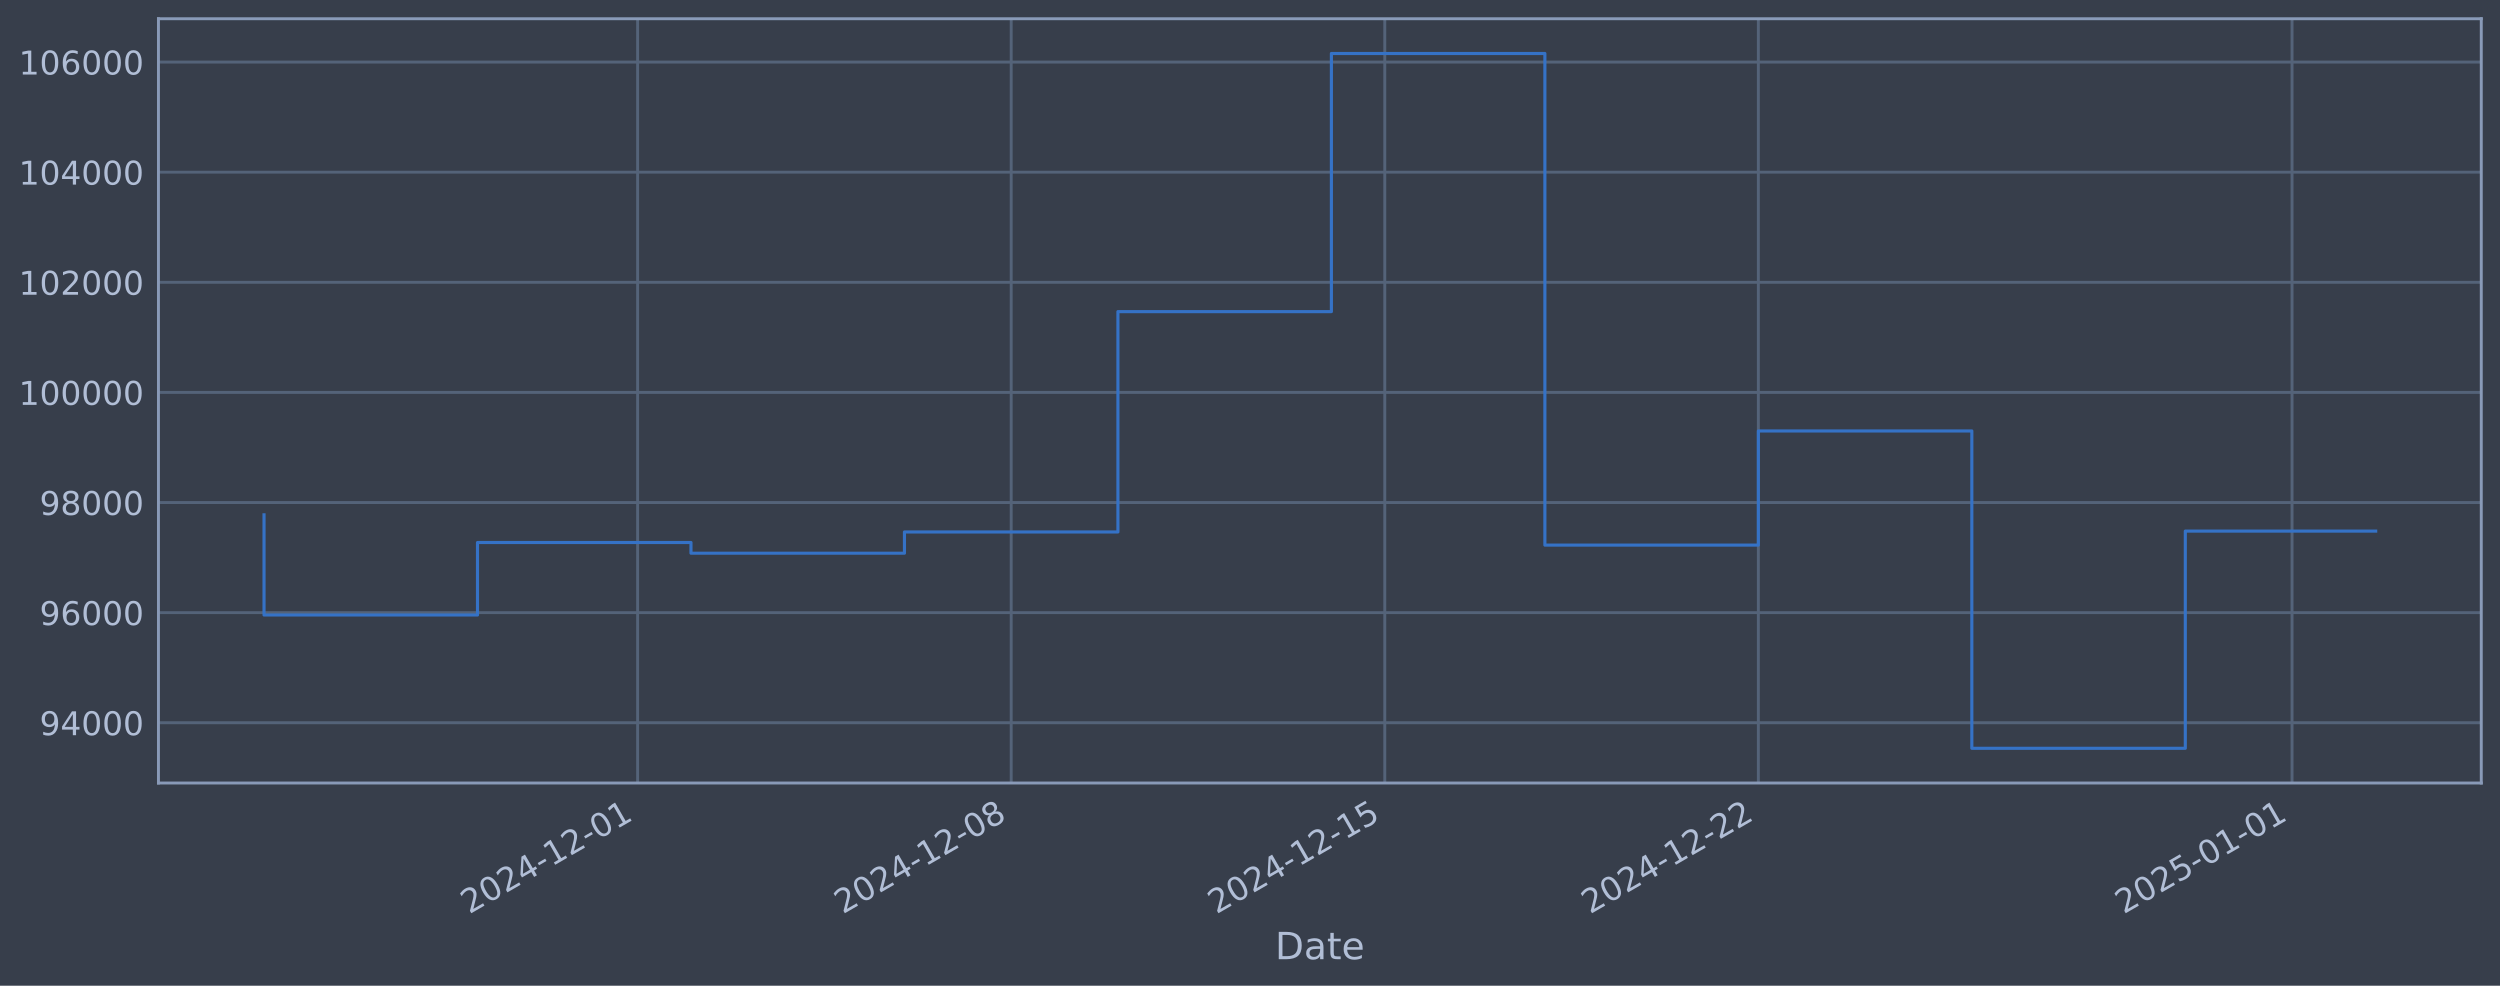
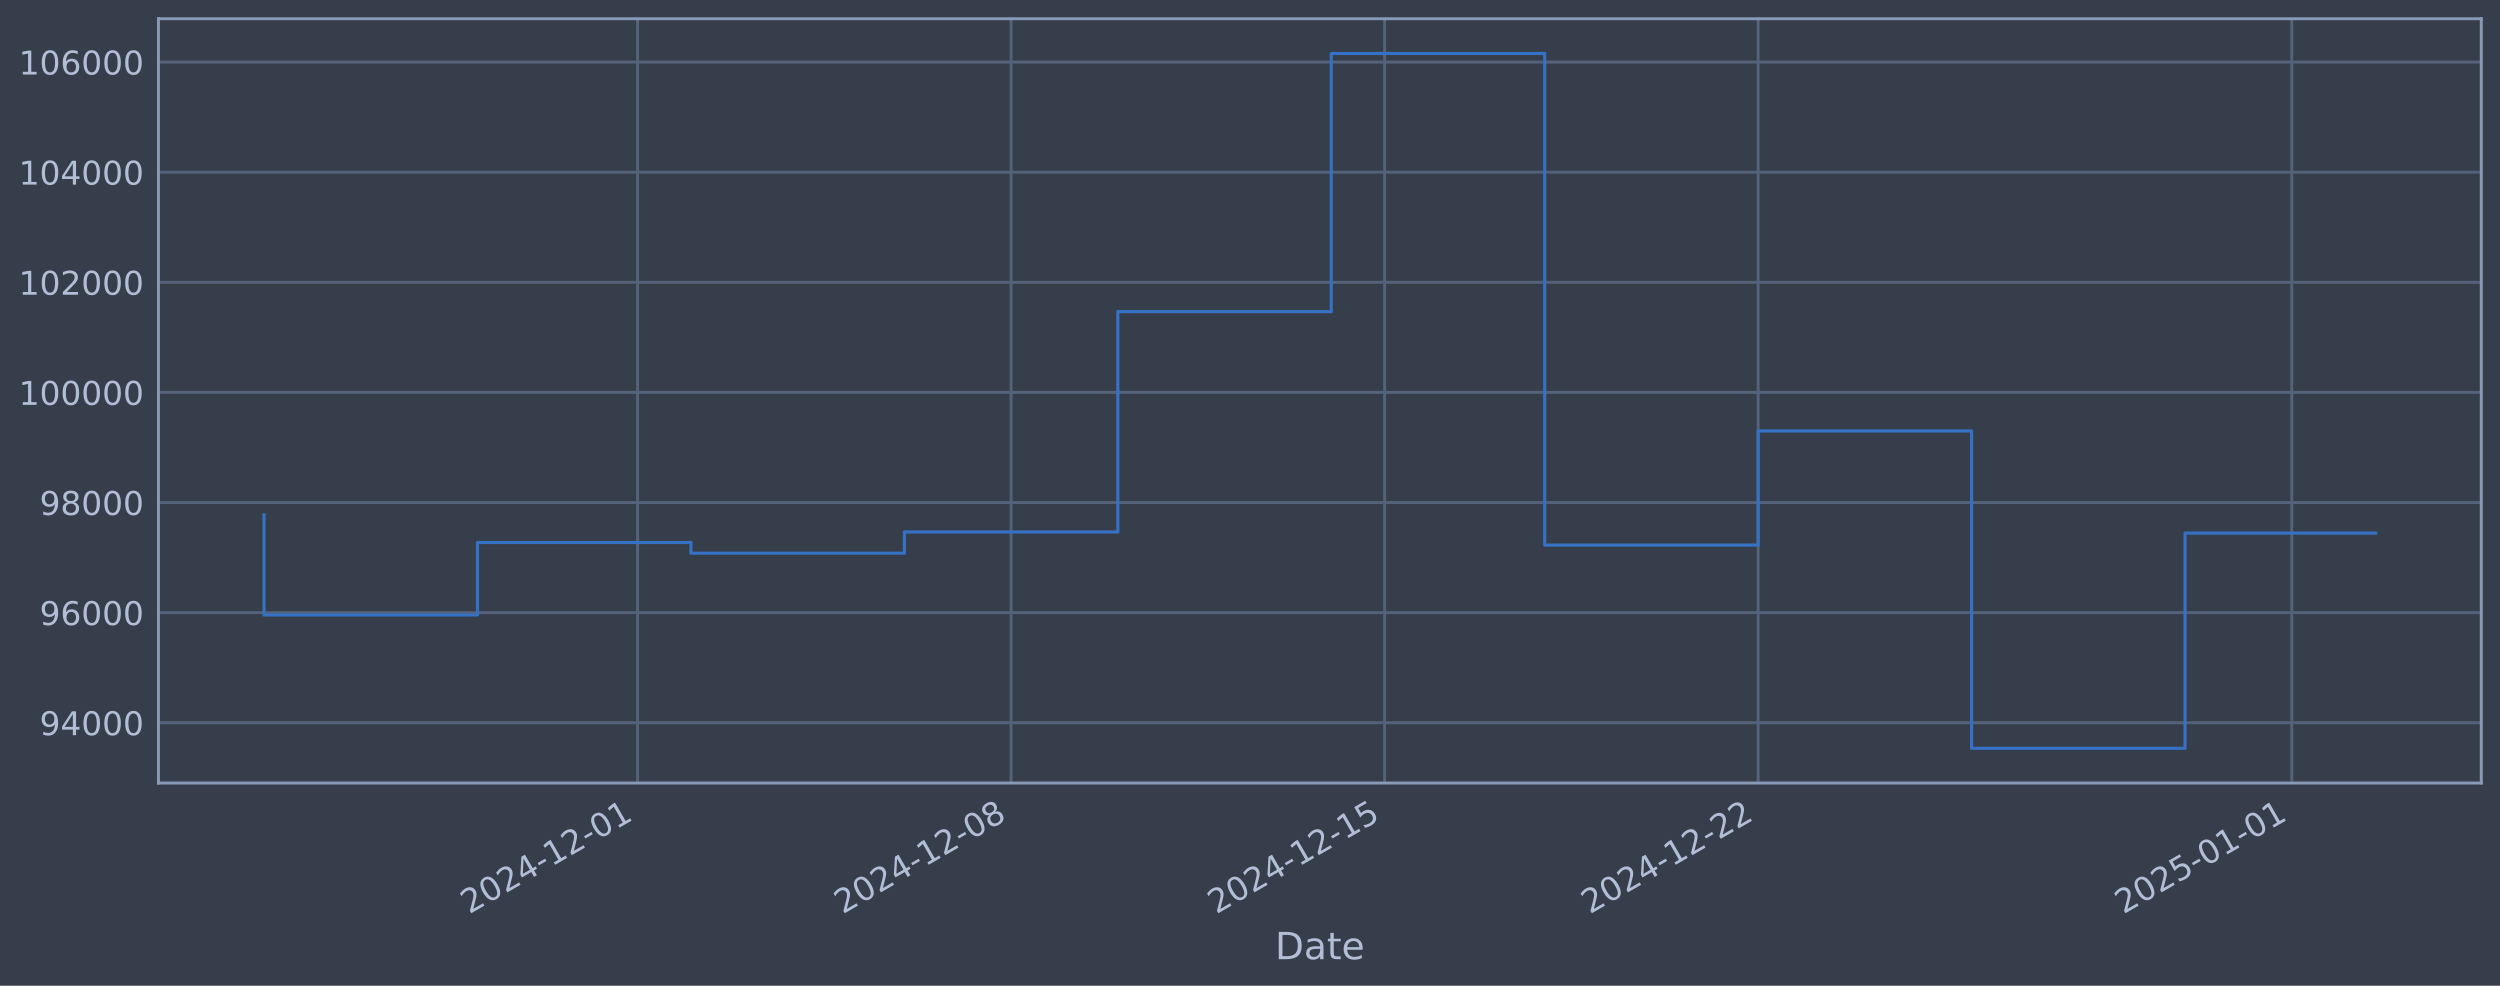
<svg xmlns="http://www.w3.org/2000/svg" xmlns:xlink="http://www.w3.org/1999/xlink" width="960.9pt" height="378.87pt" viewBox="0 0 960.9 378.87" version="1.1">
  <defs>
    <style type="text/css">*{stroke-linejoin: round; stroke-linecap: butt}</style>
  </defs>
  <g id="figure_1">
    <g id="patch_1">
      <path d="M 0 378.87  L 960.9 378.87  L 960.9 0  L 0 0  z " style="fill: #373e4b" />
    </g>
    <g id="axes_1">
      <g id="patch_2">
        <path d="M 60.901 300.96  L 953.701 300.96  L 953.701 7.2  L 60.901 7.2  z " style="fill: #373e4b" />
      </g>
      <g id="matplotlib.axis_1">
        <g id="xtick_1">
          <g id="line2d_1">
-             <path d="M 245.072 300.96  L 245.072 7.2  " clip-path="url(#p9252119057)" style="fill: none; stroke: #546379; stroke-width: 1.12; stroke-linecap: square" />
+             <path d="M 245.053 300.96  L 245.053 7.2  " clip-path="url(#p11bb8f3a4d)" style="fill: none; stroke: #546379; stroke-width: 1.12; stroke-linecap: square" />
          </g>
          <g id="line2d_2" />
          <g id="text_1">
-             <g style="fill: #b1bed6" transform="translate(180.3461 351.4642) rotate(-30) scale(0.126 -0.126)">
+             <g style="fill: #b1bed6" transform="translate(180.3271 351.4642) rotate(-30) scale(0.126 -0.126)">
              <defs>
                <path id="DejaVuSans-32" d="M 1228 531  L 3431 531  L 3431 0  L 469 0  L 469 531  Q 828 903 1448 1529  Q 2069 2156 2228 2338  Q 2531 2678 2651 2914  Q 2772 3150 2772 3378  Q 2772 3750 2511 3984  Q 2250 4219 1831 4219  Q 1534 4219 1204 4116  Q 875 4013 500 3803  L 500 4441  Q 881 4594 1212 4672  Q 1544 4750 1819 4750  Q 2544 4750 2975 4387  Q 3406 4025 3406 3419  Q 3406 3131 3298 2873  Q 3191 2616 2906 2266  Q 2828 2175 2409 1742  Q 1991 1309 1228 531  z " transform="scale(0.015625)" />
                <path id="DejaVuSans-30" d="M 2034 4250  Q 1547 4250 1301 3770  Q 1056 3291 1056 2328  Q 1056 1369 1301 889  Q 1547 409 2034 409  Q 2525 409 2770 889  Q 3016 1369 3016 2328  Q 3016 3291 2770 3770  Q 2525 4250 2034 4250  z M 2034 4750  Q 2819 4750 3233 4129  Q 3647 3509 3647 2328  Q 3647 1150 3233 529  Q 2819 -91 2034 -91  Q 1250 -91 836 529  Q 422 1150 422 2328  Q 422 3509 836 4129  Q 1250 4750 2034 4750  z " transform="scale(0.015625)" />
                <path id="DejaVuSans-34" d="M 2419 4116  L 825 1625  L 2419 1625  L 2419 4116  z M 2253 4666  L 3047 4666  L 3047 1625  L 3713 1625  L 3713 1100  L 3047 1100  L 3047 0  L 2419 0  L 2419 1100  L 313 1100  L 313 1709  L 2253 4666  z " transform="scale(0.015625)" />
                <path id="DejaVuSans-2d" d="M 313 2009  L 1997 2009  L 1997 1497  L 313 1497  L 313 2009  z " transform="scale(0.015625)" />
                <path id="DejaVuSans-31" d="M 794 531  L 1825 531  L 1825 4091  L 703 3866  L 703 4441  L 1819 4666  L 2450 4666  L 2450 531  L 3481 531  L 3481 0  L 794 0  L 794 531  z " transform="scale(0.015625)" />
              </defs>
              <use xlink:href="#DejaVuSans-32" />
              <use xlink:href="#DejaVuSans-30" transform="translate(63.62305 0)" />
              <use xlink:href="#DejaVuSans-32" transform="translate(127.2461 0)" />
              <use xlink:href="#DejaVuSans-34" transform="translate(190.8691 0)" />
              <use xlink:href="#DejaVuSans-2d" transform="translate(254.4922 0)" />
              <use xlink:href="#DejaVuSans-31" transform="translate(290.5762 0)" />
              <use xlink:href="#DejaVuSans-32" transform="translate(354.1992 0)" />
              <use xlink:href="#DejaVuSans-2d" transform="translate(417.8223 0)" />
              <use xlink:href="#DejaVuSans-30" transform="translate(453.9062 0)" />
              <use xlink:href="#DejaVuSans-31" transform="translate(517.5293 0)" />
            </g>
          </g>
        </g>
        <g id="xtick_2">
          <g id="line2d_3">
-             <path d="M 388.661 300.96  L 388.661 7.2  " clip-path="url(#p9252119057)" style="fill: none; stroke: #546379; stroke-width: 1.12; stroke-linecap: square" />
+             <path d="M 388.623 300.96  L 388.623 7.2  " clip-path="url(#p11bb8f3a4d)" style="fill: none; stroke: #546379; stroke-width: 1.12; stroke-linecap: square" />
          </g>
          <g id="line2d_4" />
          <g id="text_2">
-             <g style="fill: #b1bed6" transform="translate(323.9353 351.4642) rotate(-30) scale(0.126 -0.126)">
+             <g style="fill: #b1bed6" transform="translate(323.8974 351.4642) rotate(-30) scale(0.126 -0.126)">
              <defs>
                <path id="DejaVuSans-38" d="M 2034 2216  Q 1584 2216 1326 1975  Q 1069 1734 1069 1313  Q 1069 891 1326 650  Q 1584 409 2034 409  Q 2484 409 2743 651  Q 3003 894 3003 1313  Q 3003 1734 2745 1975  Q 2488 2216 2034 2216  z M 1403 2484  Q 997 2584 770 2862  Q 544 3141 544 3541  Q 544 4100 942 4425  Q 1341 4750 2034 4750  Q 2731 4750 3128 4425  Q 3525 4100 3525 3541  Q 3525 3141 3298 2862  Q 3072 2584 2669 2484  Q 3125 2378 3379 2068  Q 3634 1759 3634 1313  Q 3634 634 3220 271  Q 2806 -91 2034 -91  Q 1263 -91 848 271  Q 434 634 434 1313  Q 434 1759 690 2068  Q 947 2378 1403 2484  z M 1172 3481  Q 1172 3119 1398 2916  Q 1625 2713 2034 2713  Q 2441 2713 2670 2916  Q 2900 3119 2900 3481  Q 2900 3844 2670 4047  Q 2441 4250 2034 4250  Q 1625 4250 1398 4047  Q 1172 3844 1172 3481  z " transform="scale(0.015625)" />
              </defs>
              <use xlink:href="#DejaVuSans-32" />
              <use xlink:href="#DejaVuSans-30" transform="translate(63.62305 0)" />
              <use xlink:href="#DejaVuSans-32" transform="translate(127.2461 0)" />
              <use xlink:href="#DejaVuSans-34" transform="translate(190.8691 0)" />
              <use xlink:href="#DejaVuSans-2d" transform="translate(254.4922 0)" />
              <use xlink:href="#DejaVuSans-31" transform="translate(290.5762 0)" />
              <use xlink:href="#DejaVuSans-32" transform="translate(354.1992 0)" />
              <use xlink:href="#DejaVuSans-2d" transform="translate(417.8223 0)" />
              <use xlink:href="#DejaVuSans-30" transform="translate(453.9062 0)" />
              <use xlink:href="#DejaVuSans-38" transform="translate(517.5293 0)" />
            </g>
          </g>
        </g>
        <g id="xtick_3">
          <g id="line2d_5">
-             <path d="M 532.25 300.96  L 532.25 7.2  " clip-path="url(#p9252119057)" style="fill: none; stroke: #546379; stroke-width: 1.12; stroke-linecap: square" />
+             <path d="M 532.193 300.96  L 532.193 7.2  " clip-path="url(#p11bb8f3a4d)" style="fill: none; stroke: #546379; stroke-width: 1.12; stroke-linecap: square" />
          </g>
          <g id="line2d_6" />
          <g id="text_3">
-             <g style="fill: #b1bed6" transform="translate(467.5246 351.4642) rotate(-30) scale(0.126 -0.126)">
+             <g style="fill: #b1bed6" transform="translate(467.4678 351.4642) rotate(-30) scale(0.126 -0.126)">
              <defs>
                <path id="DejaVuSans-35" d="M 691 4666  L 3169 4666  L 3169 4134  L 1269 4134  L 1269 2991  Q 1406 3038 1543 3061  Q 1681 3084 1819 3084  Q 2600 3084 3056 2656  Q 3513 2228 3513 1497  Q 3513 744 3044 326  Q 2575 -91 1722 -91  Q 1428 -91 1123 -41  Q 819 9 494 109  L 494 744  Q 775 591 1075 516  Q 1375 441 1709 441  Q 2250 441 2565 725  Q 2881 1009 2881 1497  Q 2881 1984 2565 2268  Q 2250 2553 1709 2553  Q 1456 2553 1204 2497  Q 953 2441 691 2322  L 691 4666  z " transform="scale(0.015625)" />
              </defs>
              <use xlink:href="#DejaVuSans-32" />
              <use xlink:href="#DejaVuSans-30" transform="translate(63.62305 0)" />
              <use xlink:href="#DejaVuSans-32" transform="translate(127.2461 0)" />
              <use xlink:href="#DejaVuSans-34" transform="translate(190.8691 0)" />
              <use xlink:href="#DejaVuSans-2d" transform="translate(254.4922 0)" />
              <use xlink:href="#DejaVuSans-31" transform="translate(290.5762 0)" />
              <use xlink:href="#DejaVuSans-32" transform="translate(354.1992 0)" />
              <use xlink:href="#DejaVuSans-2d" transform="translate(417.8223 0)" />
              <use xlink:href="#DejaVuSans-31" transform="translate(453.9062 0)" />
              <use xlink:href="#DejaVuSans-35" transform="translate(517.5293 0)" />
            </g>
          </g>
        </g>
        <g id="xtick_4">
          <g id="line2d_7">
-             <path d="M 675.839 300.96  L 675.839 7.2  " clip-path="url(#p9252119057)" style="fill: none; stroke: #546379; stroke-width: 1.12; stroke-linecap: square" />
+             <path d="M 675.764 300.96  L 675.764 7.2  " clip-path="url(#p11bb8f3a4d)" style="fill: none; stroke: #546379; stroke-width: 1.12; stroke-linecap: square" />
          </g>
          <g id="line2d_8" />
          <g id="text_4">
-             <g style="fill: #b1bed6" transform="translate(611.1138 351.4642) rotate(-30) scale(0.126 -0.126)">
+             <g style="fill: #b1bed6" transform="translate(611.0381 351.4642) rotate(-30) scale(0.126 -0.126)">
              <use xlink:href="#DejaVuSans-32" />
              <use xlink:href="#DejaVuSans-30" transform="translate(63.62305 0)" />
              <use xlink:href="#DejaVuSans-32" transform="translate(127.2461 0)" />
              <use xlink:href="#DejaVuSans-34" transform="translate(190.8691 0)" />
              <use xlink:href="#DejaVuSans-2d" transform="translate(254.4922 0)" />
              <use xlink:href="#DejaVuSans-31" transform="translate(290.5762 0)" />
              <use xlink:href="#DejaVuSans-32" transform="translate(354.1992 0)" />
              <use xlink:href="#DejaVuSans-2d" transform="translate(417.8223 0)" />
              <use xlink:href="#DejaVuSans-32" transform="translate(453.9062 0)" />
              <use xlink:href="#DejaVuSans-32" transform="translate(517.5293 0)" />
            </g>
          </g>
        </g>
        <g id="xtick_5">
          <g id="line2d_9">
-             <path d="M 880.967 300.96  L 880.967 7.2  " clip-path="url(#p9252119057)" style="fill: none; stroke: #546379; stroke-width: 1.12; stroke-linecap: square" />
+             <path d="M 880.864 300.96  L 880.864 7.2  " clip-path="url(#p11bb8f3a4d)" style="fill: none; stroke: #546379; stroke-width: 1.12; stroke-linecap: square" />
          </g>
          <g id="line2d_10" />
          <g id="text_5">
-             <g style="fill: #b1bed6" transform="translate(816.2413 351.4642) rotate(-30) scale(0.126 -0.126)">
+             <g style="fill: #b1bed6" transform="translate(816.1385 351.4642) rotate(-30) scale(0.126 -0.126)">
              <use xlink:href="#DejaVuSans-32" />
              <use xlink:href="#DejaVuSans-30" transform="translate(63.62305 0)" />
              <use xlink:href="#DejaVuSans-32" transform="translate(127.2461 0)" />
              <use xlink:href="#DejaVuSans-35" transform="translate(190.8691 0)" />
              <use xlink:href="#DejaVuSans-2d" transform="translate(254.4922 0)" />
              <use xlink:href="#DejaVuSans-30" transform="translate(290.5762 0)" />
              <use xlink:href="#DejaVuSans-31" transform="translate(354.1992 0)" />
              <use xlink:href="#DejaVuSans-2d" transform="translate(417.8223 0)" />
              <use xlink:href="#DejaVuSans-30" transform="translate(453.9062 0)" />
              <use xlink:href="#DejaVuSans-31" transform="translate(517.5293 0)" />
            </g>
          </g>
        </g>
        <g id="text_6">
          <g style="fill: #b1bed6" transform="translate(490.0914 368.6753) scale(0.144 -0.144)">
            <defs>
              <path id="DejaVuSans-44" d="M 1259 4147  L 1259 519  L 2022 519  Q 2988 519 3436 956  Q 3884 1394 3884 2338  Q 3884 3275 3436 3711  Q 2988 4147 2022 4147  L 1259 4147  z M 628 4666  L 1925 4666  Q 3281 4666 3915 4102  Q 4550 3538 4550 2338  Q 4550 1131 3912 565  Q 3275 0 1925 0  L 628 0  L 628 4666  z " transform="scale(0.015625)" />
              <path id="DejaVuSans-61" d="M 2194 1759  Q 1497 1759 1228 1600  Q 959 1441 959 1056  Q 959 750 1161 570  Q 1363 391 1709 391  Q 2188 391 2477 730  Q 2766 1069 2766 1631  L 2766 1759  L 2194 1759  z M 3341 1997  L 3341 0  L 2766 0  L 2766 531  Q 2569 213 2275 61  Q 1981 -91 1556 -91  Q 1019 -91 701 211  Q 384 513 384 1019  Q 384 1609 779 1909  Q 1175 2209 1959 2209  L 2766 2209  L 2766 2266  Q 2766 2663 2505 2880  Q 2244 3097 1772 3097  Q 1472 3097 1187 3025  Q 903 2953 641 2809  L 641 3341  Q 956 3463 1253 3523  Q 1550 3584 1831 3584  Q 2591 3584 2966 3190  Q 3341 2797 3341 1997  z " transform="scale(0.015625)" />
              <path id="DejaVuSans-74" d="M 1172 4494  L 1172 3500  L 2356 3500  L 2356 3053  L 1172 3053  L 1172 1153  Q 1172 725 1289 603  Q 1406 481 1766 481  L 2356 481  L 2356 0  L 1766 0  Q 1100 0 847 248  Q 594 497 594 1153  L 594 3053  L 172 3053  L 172 3500  L 594 3500  L 594 4494  L 1172 4494  z " transform="scale(0.015625)" />
              <path id="DejaVuSans-65" d="M 3597 1894  L 3597 1613  L 953 1613  Q 991 1019 1311 708  Q 1631 397 2203 397  Q 2534 397 2845 478  Q 3156 559 3463 722  L 3463 178  Q 3153 47 2828 -22  Q 2503 -91 2169 -91  Q 1331 -91 842 396  Q 353 884 353 1716  Q 353 2575 817 3079  Q 1281 3584 2069 3584  Q 2775 3584 3186 3129  Q 3597 2675 3597 1894  z M 3022 2063  Q 3016 2534 2758 2815  Q 2500 3097 2075 3097  Q 1594 3097 1305 2825  Q 1016 2553 972 2059  L 3022 2063  z " transform="scale(0.015625)" />
            </defs>
            <use xlink:href="#DejaVuSans-44" />
            <use xlink:href="#DejaVuSans-61" transform="translate(77.00195 0)" />
            <use xlink:href="#DejaVuSans-74" transform="translate(138.2812 0)" />
            <use xlink:href="#DejaVuSans-65" transform="translate(177.4902 0)" />
          </g>
        </g>
      </g>
      <g id="matplotlib.axis_2">
        <g id="ytick_1">
          <g id="line2d_11">
-             <path d="M 60.901 277.797  L 953.701 277.797  " clip-path="url(#p9252119057)" style="fill: none; stroke: #546379; stroke-width: 1.12; stroke-linecap: square" />
+             <path d="M 60.901 277.797  L 953.701 277.797  " clip-path="url(#p11bb8f3a4d)" style="fill: none; stroke: #546379; stroke-width: 1.12; stroke-linecap: square" />
          </g>
          <g id="line2d_12" />
          <g id="text_7">
            <g style="fill: #b1bed6" transform="translate(15.21675 282.5841) scale(0.126 -0.126)">
              <defs>
                <path id="DejaVuSans-39" d="M 703 97  L 703 672  Q 941 559 1184 500  Q 1428 441 1663 441  Q 2288 441 2617 861  Q 2947 1281 2994 2138  Q 2813 1869 2534 1725  Q 2256 1581 1919 1581  Q 1219 1581 811 2004  Q 403 2428 403 3163  Q 403 3881 828 4315  Q 1253 4750 1959 4750  Q 2769 4750 3195 4129  Q 3622 3509 3622 2328  Q 3622 1225 3098 567  Q 2575 -91 1691 -91  Q 1453 -91 1209 -44  Q 966 3 703 97  z M 1959 2075  Q 2384 2075 2632 2365  Q 2881 2656 2881 3163  Q 2881 3666 2632 3958  Q 2384 4250 1959 4250  Q 1534 4250 1286 3958  Q 1038 3666 1038 3163  Q 1038 2656 1286 2365  Q 1534 2075 1959 2075  z " transform="scale(0.015625)" />
              </defs>
              <use xlink:href="#DejaVuSans-39" />
              <use xlink:href="#DejaVuSans-34" transform="translate(63.62305 0)" />
              <use xlink:href="#DejaVuSans-30" transform="translate(127.2461 0)" />
              <use xlink:href="#DejaVuSans-30" transform="translate(190.8691 0)" />
              <use xlink:href="#DejaVuSans-30" transform="translate(254.4922 0)" />
            </g>
          </g>
        </g>
        <g id="ytick_2">
          <g id="line2d_13">
-             <path d="M 60.901 235.473  L 953.701 235.473  " clip-path="url(#p9252119057)" style="fill: none; stroke: #546379; stroke-width: 1.12; stroke-linecap: square" />
+             <path d="M 60.901 235.473  L 953.701 235.473  " clip-path="url(#p11bb8f3a4d)" style="fill: none; stroke: #546379; stroke-width: 1.12; stroke-linecap: square" />
          </g>
          <g id="line2d_14" />
          <g id="text_8">
            <g style="fill: #b1bed6" transform="translate(15.21675 240.2602) scale(0.126 -0.126)">
              <defs>
                <path id="DejaVuSans-36" d="M 2113 2584  Q 1688 2584 1439 2293  Q 1191 2003 1191 1497  Q 1191 994 1439 701  Q 1688 409 2113 409  Q 2538 409 2786 701  Q 3034 994 3034 1497  Q 3034 2003 2786 2293  Q 2538 2584 2113 2584  z M 3366 4563  L 3366 3988  Q 3128 4100 2886 4159  Q 2644 4219 2406 4219  Q 1781 4219 1451 3797  Q 1122 3375 1075 2522  Q 1259 2794 1537 2939  Q 1816 3084 2150 3084  Q 2853 3084 3261 2657  Q 3669 2231 3669 1497  Q 3669 778 3244 343  Q 2819 -91 2113 -91  Q 1303 -91 875 529  Q 447 1150 447 2328  Q 447 3434 972 4092  Q 1497 4750 2381 4750  Q 2619 4750 2861 4703  Q 3103 4656 3366 4563  z " transform="scale(0.015625)" />
              </defs>
              <use xlink:href="#DejaVuSans-39" />
              <use xlink:href="#DejaVuSans-36" transform="translate(63.62305 0)" />
              <use xlink:href="#DejaVuSans-30" transform="translate(127.2461 0)" />
              <use xlink:href="#DejaVuSans-30" transform="translate(190.8691 0)" />
              <use xlink:href="#DejaVuSans-30" transform="translate(254.4922 0)" />
            </g>
          </g>
        </g>
        <g id="ytick_3">
          <g id="line2d_15">
-             <path d="M 60.901 193.149  L 953.701 193.149  " clip-path="url(#p9252119057)" style="fill: none; stroke: #546379; stroke-width: 1.12; stroke-linecap: square" />
+             <path d="M 60.901 193.149  L 953.701 193.149  " clip-path="url(#p11bb8f3a4d)" style="fill: none; stroke: #546379; stroke-width: 1.12; stroke-linecap: square" />
          </g>
          <g id="line2d_16" />
          <g id="text_9">
            <g style="fill: #b1bed6" transform="translate(15.21675 197.9364) scale(0.126 -0.126)">
              <use xlink:href="#DejaVuSans-39" />
              <use xlink:href="#DejaVuSans-38" transform="translate(63.62305 0)" />
              <use xlink:href="#DejaVuSans-30" transform="translate(127.2461 0)" />
              <use xlink:href="#DejaVuSans-30" transform="translate(190.8691 0)" />
              <use xlink:href="#DejaVuSans-30" transform="translate(254.4922 0)" />
            </g>
          </g>
        </g>
        <g id="ytick_4">
          <g id="line2d_17">
-             <path d="M 60.901 150.826  L 953.701 150.826  " clip-path="url(#p9252119057)" style="fill: none; stroke: #546379; stroke-width: 1.12; stroke-linecap: square" />
+             <path d="M 60.901 150.826  L 953.701 150.826  " clip-path="url(#p11bb8f3a4d)" style="fill: none; stroke: #546379; stroke-width: 1.12; stroke-linecap: square" />
          </g>
          <g id="line2d_18" />
          <g id="text_10">
            <g style="fill: #b1bed6" transform="translate(7.2 155.6126) scale(0.126 -0.126)">
              <use xlink:href="#DejaVuSans-31" />
              <use xlink:href="#DejaVuSans-30" transform="translate(63.62305 0)" />
              <use xlink:href="#DejaVuSans-30" transform="translate(127.2461 0)" />
              <use xlink:href="#DejaVuSans-30" transform="translate(190.8691 0)" />
              <use xlink:href="#DejaVuSans-30" transform="translate(254.4922 0)" />
              <use xlink:href="#DejaVuSans-30" transform="translate(318.1152 0)" />
            </g>
          </g>
        </g>
        <g id="ytick_5">
          <g id="line2d_19">
-             <path d="M 60.901 108.502  L 953.701 108.502  " clip-path="url(#p9252119057)" style="fill: none; stroke: #546379; stroke-width: 1.12; stroke-linecap: square" />
+             <path d="M 60.901 108.502  L 953.701 108.502  " clip-path="url(#p11bb8f3a4d)" style="fill: none; stroke: #546379; stroke-width: 1.12; stroke-linecap: square" />
          </g>
          <g id="line2d_20" />
          <g id="text_11">
            <g style="fill: #b1bed6" transform="translate(7.2 113.2888) scale(0.126 -0.126)">
              <use xlink:href="#DejaVuSans-31" />
              <use xlink:href="#DejaVuSans-30" transform="translate(63.62305 0)" />
              <use xlink:href="#DejaVuSans-32" transform="translate(127.2461 0)" />
              <use xlink:href="#DejaVuSans-30" transform="translate(190.8691 0)" />
              <use xlink:href="#DejaVuSans-30" transform="translate(254.4922 0)" />
              <use xlink:href="#DejaVuSans-30" transform="translate(318.1152 0)" />
            </g>
          </g>
        </g>
        <g id="ytick_6">
          <g id="line2d_21">
-             <path d="M 60.901 66.178  L 953.701 66.178  " clip-path="url(#p9252119057)" style="fill: none; stroke: #546379; stroke-width: 1.12; stroke-linecap: square" />
+             <path d="M 60.901 66.178  L 953.701 66.178  " clip-path="url(#p11bb8f3a4d)" style="fill: none; stroke: #546379; stroke-width: 1.12; stroke-linecap: square" />
          </g>
          <g id="line2d_22" />
          <g id="text_12">
            <g style="fill: #b1bed6" transform="translate(7.2 70.96502) scale(0.126 -0.126)">
              <use xlink:href="#DejaVuSans-31" />
              <use xlink:href="#DejaVuSans-30" transform="translate(63.62305 0)" />
              <use xlink:href="#DejaVuSans-34" transform="translate(127.2461 0)" />
              <use xlink:href="#DejaVuSans-30" transform="translate(190.8691 0)" />
              <use xlink:href="#DejaVuSans-30" transform="translate(254.4922 0)" />
              <use xlink:href="#DejaVuSans-30" transform="translate(318.1152 0)" />
            </g>
          </g>
        </g>
        <g id="ytick_7">
          <g id="line2d_23">
-             <path d="M 60.901 23.854  L 953.701 23.854  " clip-path="url(#p9252119057)" style="fill: none; stroke: #546379; stroke-width: 1.12; stroke-linecap: square" />
+             <path d="M 60.901 23.854  L 953.701 23.854  " clip-path="url(#p11bb8f3a4d)" style="fill: none; stroke: #546379; stroke-width: 1.12; stroke-linecap: square" />
          </g>
          <g id="line2d_24" />
          <g id="text_13">
            <g style="fill: #b1bed6" transform="translate(7.2 28.64121) scale(0.126 -0.126)">
              <use xlink:href="#DejaVuSans-31" />
              <use xlink:href="#DejaVuSans-30" transform="translate(63.62305 0)" />
              <use xlink:href="#DejaVuSans-36" transform="translate(127.2461 0)" />
              <use xlink:href="#DejaVuSans-30" transform="translate(190.8691 0)" />
              <use xlink:href="#DejaVuSans-30" transform="translate(254.4922 0)" />
              <use xlink:href="#DejaVuSans-30" transform="translate(318.1152 0)" />
            </g>
          </g>
        </g>
      </g>
      <g id="line2d_25">
-         <path d="M 101.482 197.87  L 101.482 236.383  L 183.533 236.383  L 183.533 208.521  L 265.584 208.521  L 265.584 212.628  L 347.635 212.628  L 347.635 204.459  L 429.686 204.459  L 429.686 119.77  L 511.737 119.77  L 511.737 20.553  L 593.788 20.553  L 593.788 209.517  L 675.839 209.517  L 675.839 165.636  L 757.89 165.636  L 757.89 287.607  L 839.941 287.607  L 839.941 204.138  L 913.119 204.138  " clip-path="url(#p9252119057)" style="fill: none; stroke: #3572c6; stroke-width: 1.2; stroke-linecap: square" />
+         <path d="M 101.482 197.87  L 101.482 236.383  L 183.522 236.383  L 183.522 208.521  L 265.563 208.521  L 265.563 212.628  L 347.603 212.628  L 347.603 204.459  L 429.643 204.459  L 429.643 119.77  L 511.683 119.77  L 511.683 20.553  L 593.723 20.553  L 593.723 209.517  L 675.764 209.517  L 675.764 165.636  L 757.804 165.636  L 757.804 287.607  L 839.844 287.607  L 839.844 204.905  L 913.119 204.905  " clip-path="url(#p11bb8f3a4d)" style="fill: none; stroke: #3572c6; stroke-width: 1.2; stroke-linecap: square" />
      </g>
      <g id="patch_3">
        <path d="M 60.901 300.96  L 60.901 7.2  " style="fill: none; stroke: #899ab8; stroke-width: 1.12; stroke-linejoin: miter; stroke-linecap: square" />
      </g>
      <g id="patch_4">
        <path d="M 953.701 300.96  L 953.701 7.2  " style="fill: none; stroke: #899ab8; stroke-width: 1.12; stroke-linejoin: miter; stroke-linecap: square" />
      </g>
      <g id="patch_5">
        <path d="M 60.901 300.96  L 953.701 300.96  " style="fill: none; stroke: #899ab8; stroke-width: 1.12; stroke-linejoin: miter; stroke-linecap: square" />
      </g>
      <g id="patch_6">
        <path d="M 60.901 7.2  L 953.701 7.2  " style="fill: none; stroke: #899ab8; stroke-width: 1.12; stroke-linejoin: miter; stroke-linecap: square" />
      </g>
    </g>
  </g>
  <defs>
-     <clipPath id="p9252119057">
+     <clipPath id="p11bb8f3a4d">
      <rect x="60.901" y="7.2" width="892.8" height="293.76" />
    </clipPath>
  </defs>
</svg>
